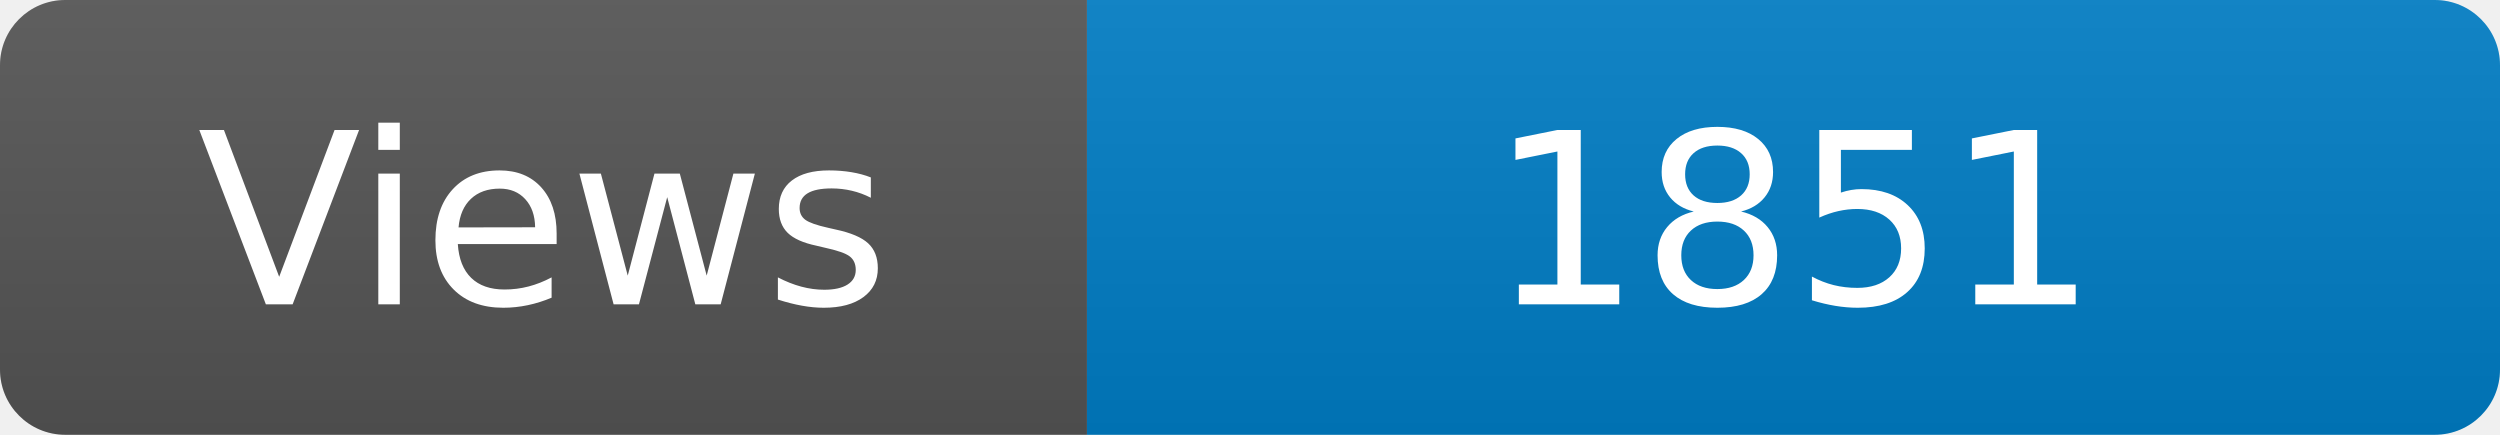
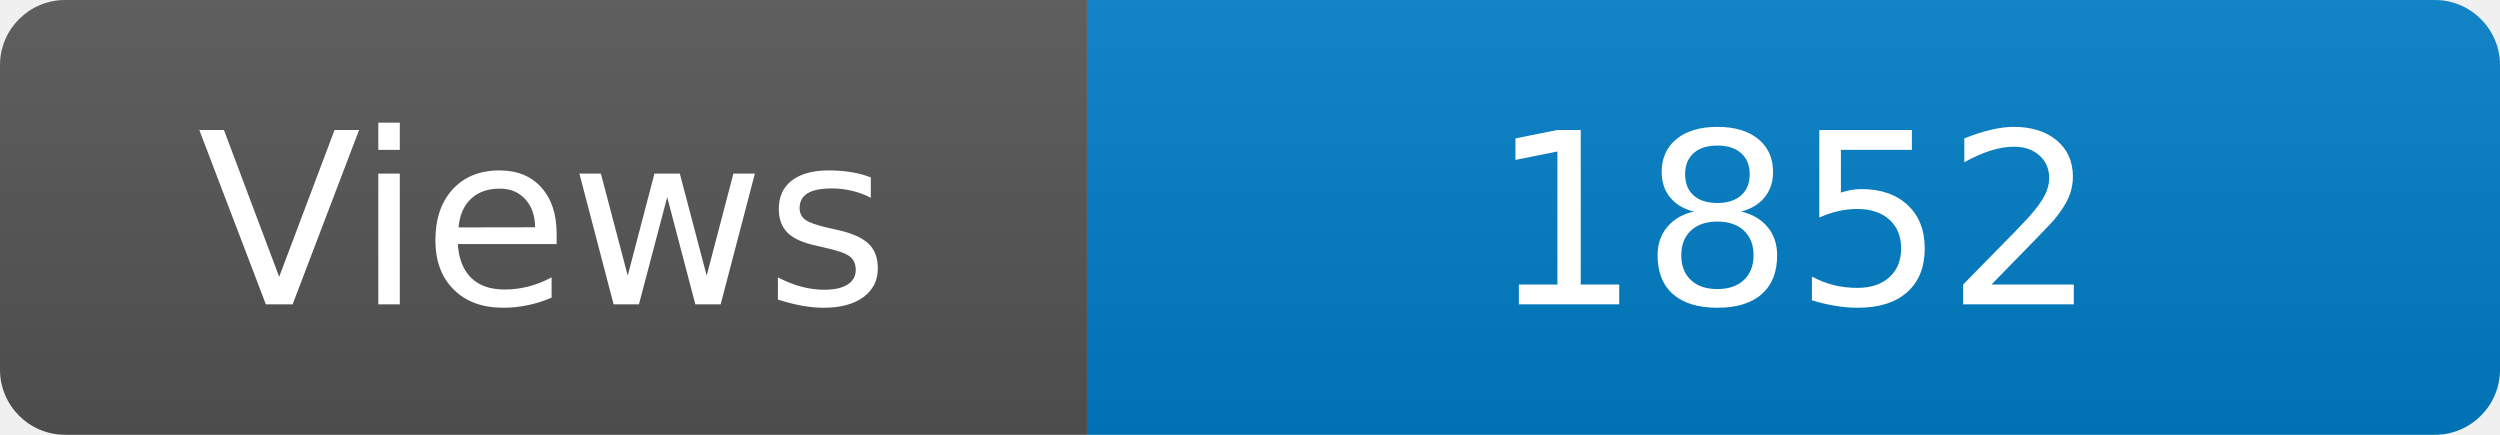
<svg xmlns="http://www.w3.org/2000/svg" width="115" height="20" role="img" aria-label="Maintained?: yes">
  <linearGradient id="s" x2="0" y2="100%">
    <stop offset="0" stop-color="#bbb" stop-opacity=".1" />
    <stop offset="1" stop-opacity=".1" />
  </linearGradient>
  <clipPath id="r">
    <rect width="115" height="20" rx="3" fill="#fff" />
  </clipPath>
  <g clip-path="url(#r)">
    <rect width="50" height="20" fill="#555" />
    <rect x="50" width="160" height="20" fill="#007ec6" />
    <rect width="115" height="20" fill="url(#s)" />
  </g>
  <g fill="#fff" text-anchor="middle" font-family="Verdana,Geneva,DejaVu Sans,sans-serif" font-size="110">
    <text x="250" y="140" transform="scale(.1)" fill="#fff">Views</text>
-     <text x="825" y="140" transform="scale(.1)" fill="#fff">1851</text>
+     <text x="825" y="140" transform="scale(.1)" fill="#fff">1852</text>
  </g>
</svg>
